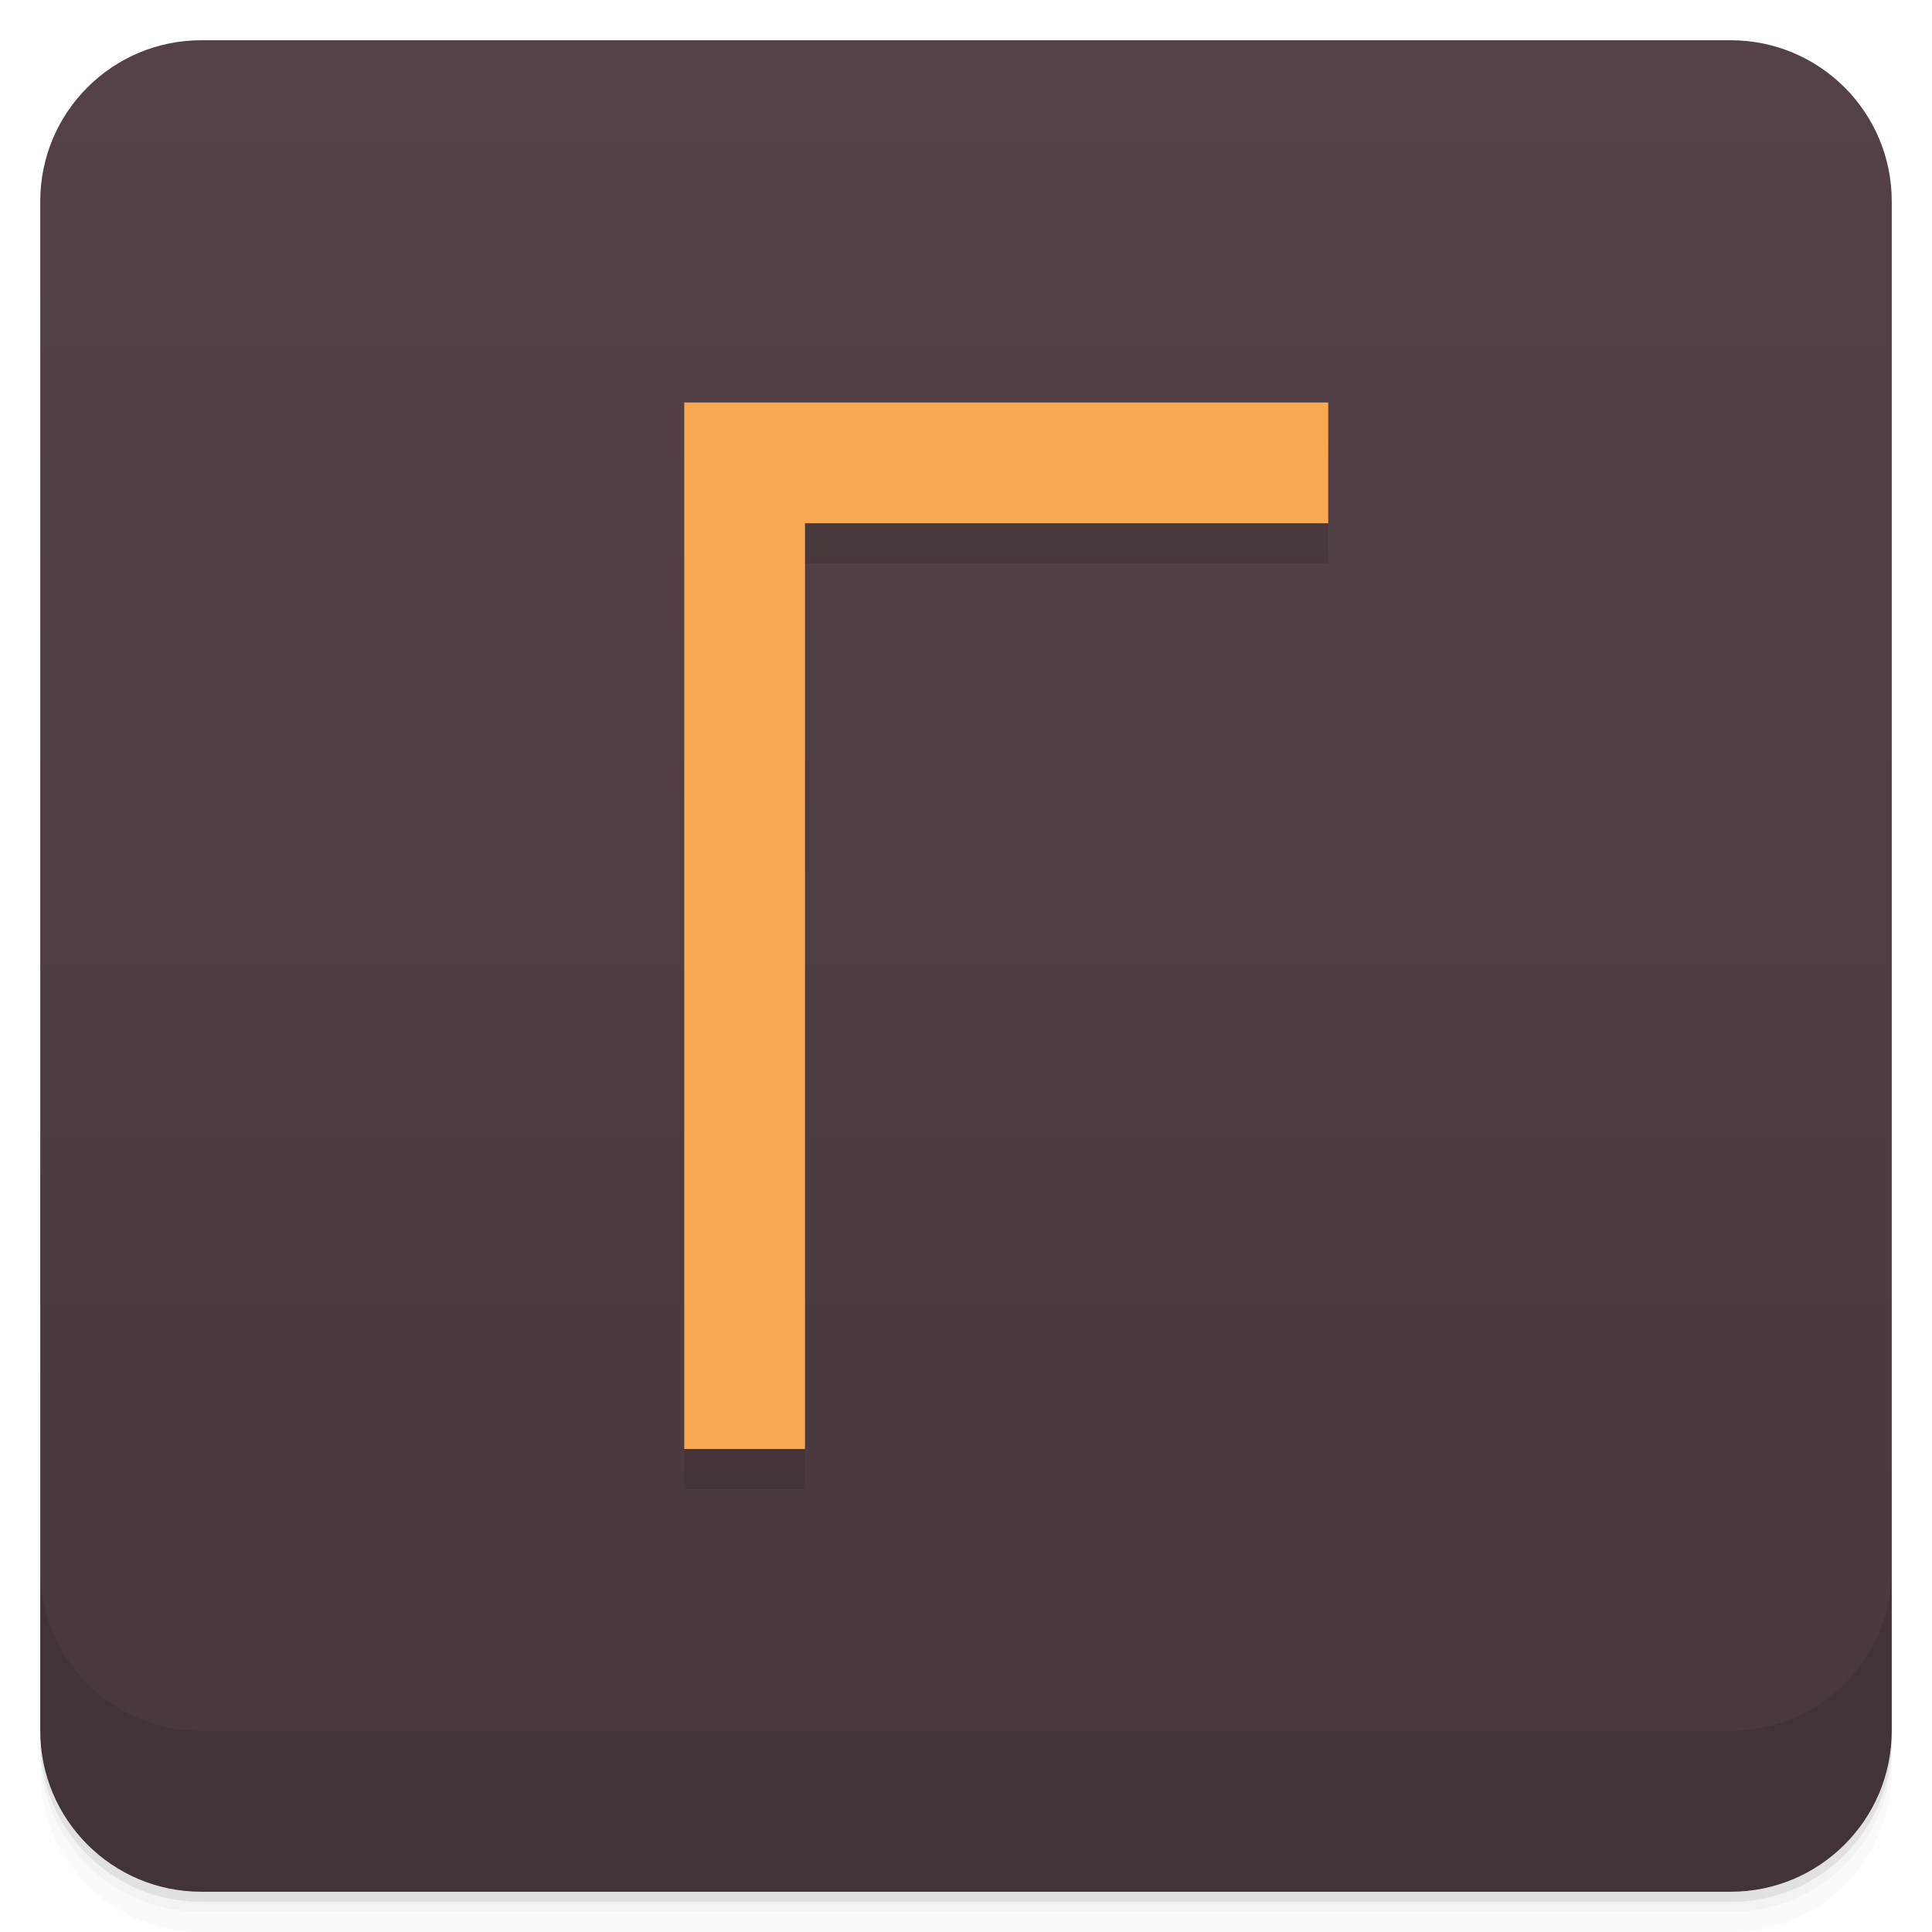
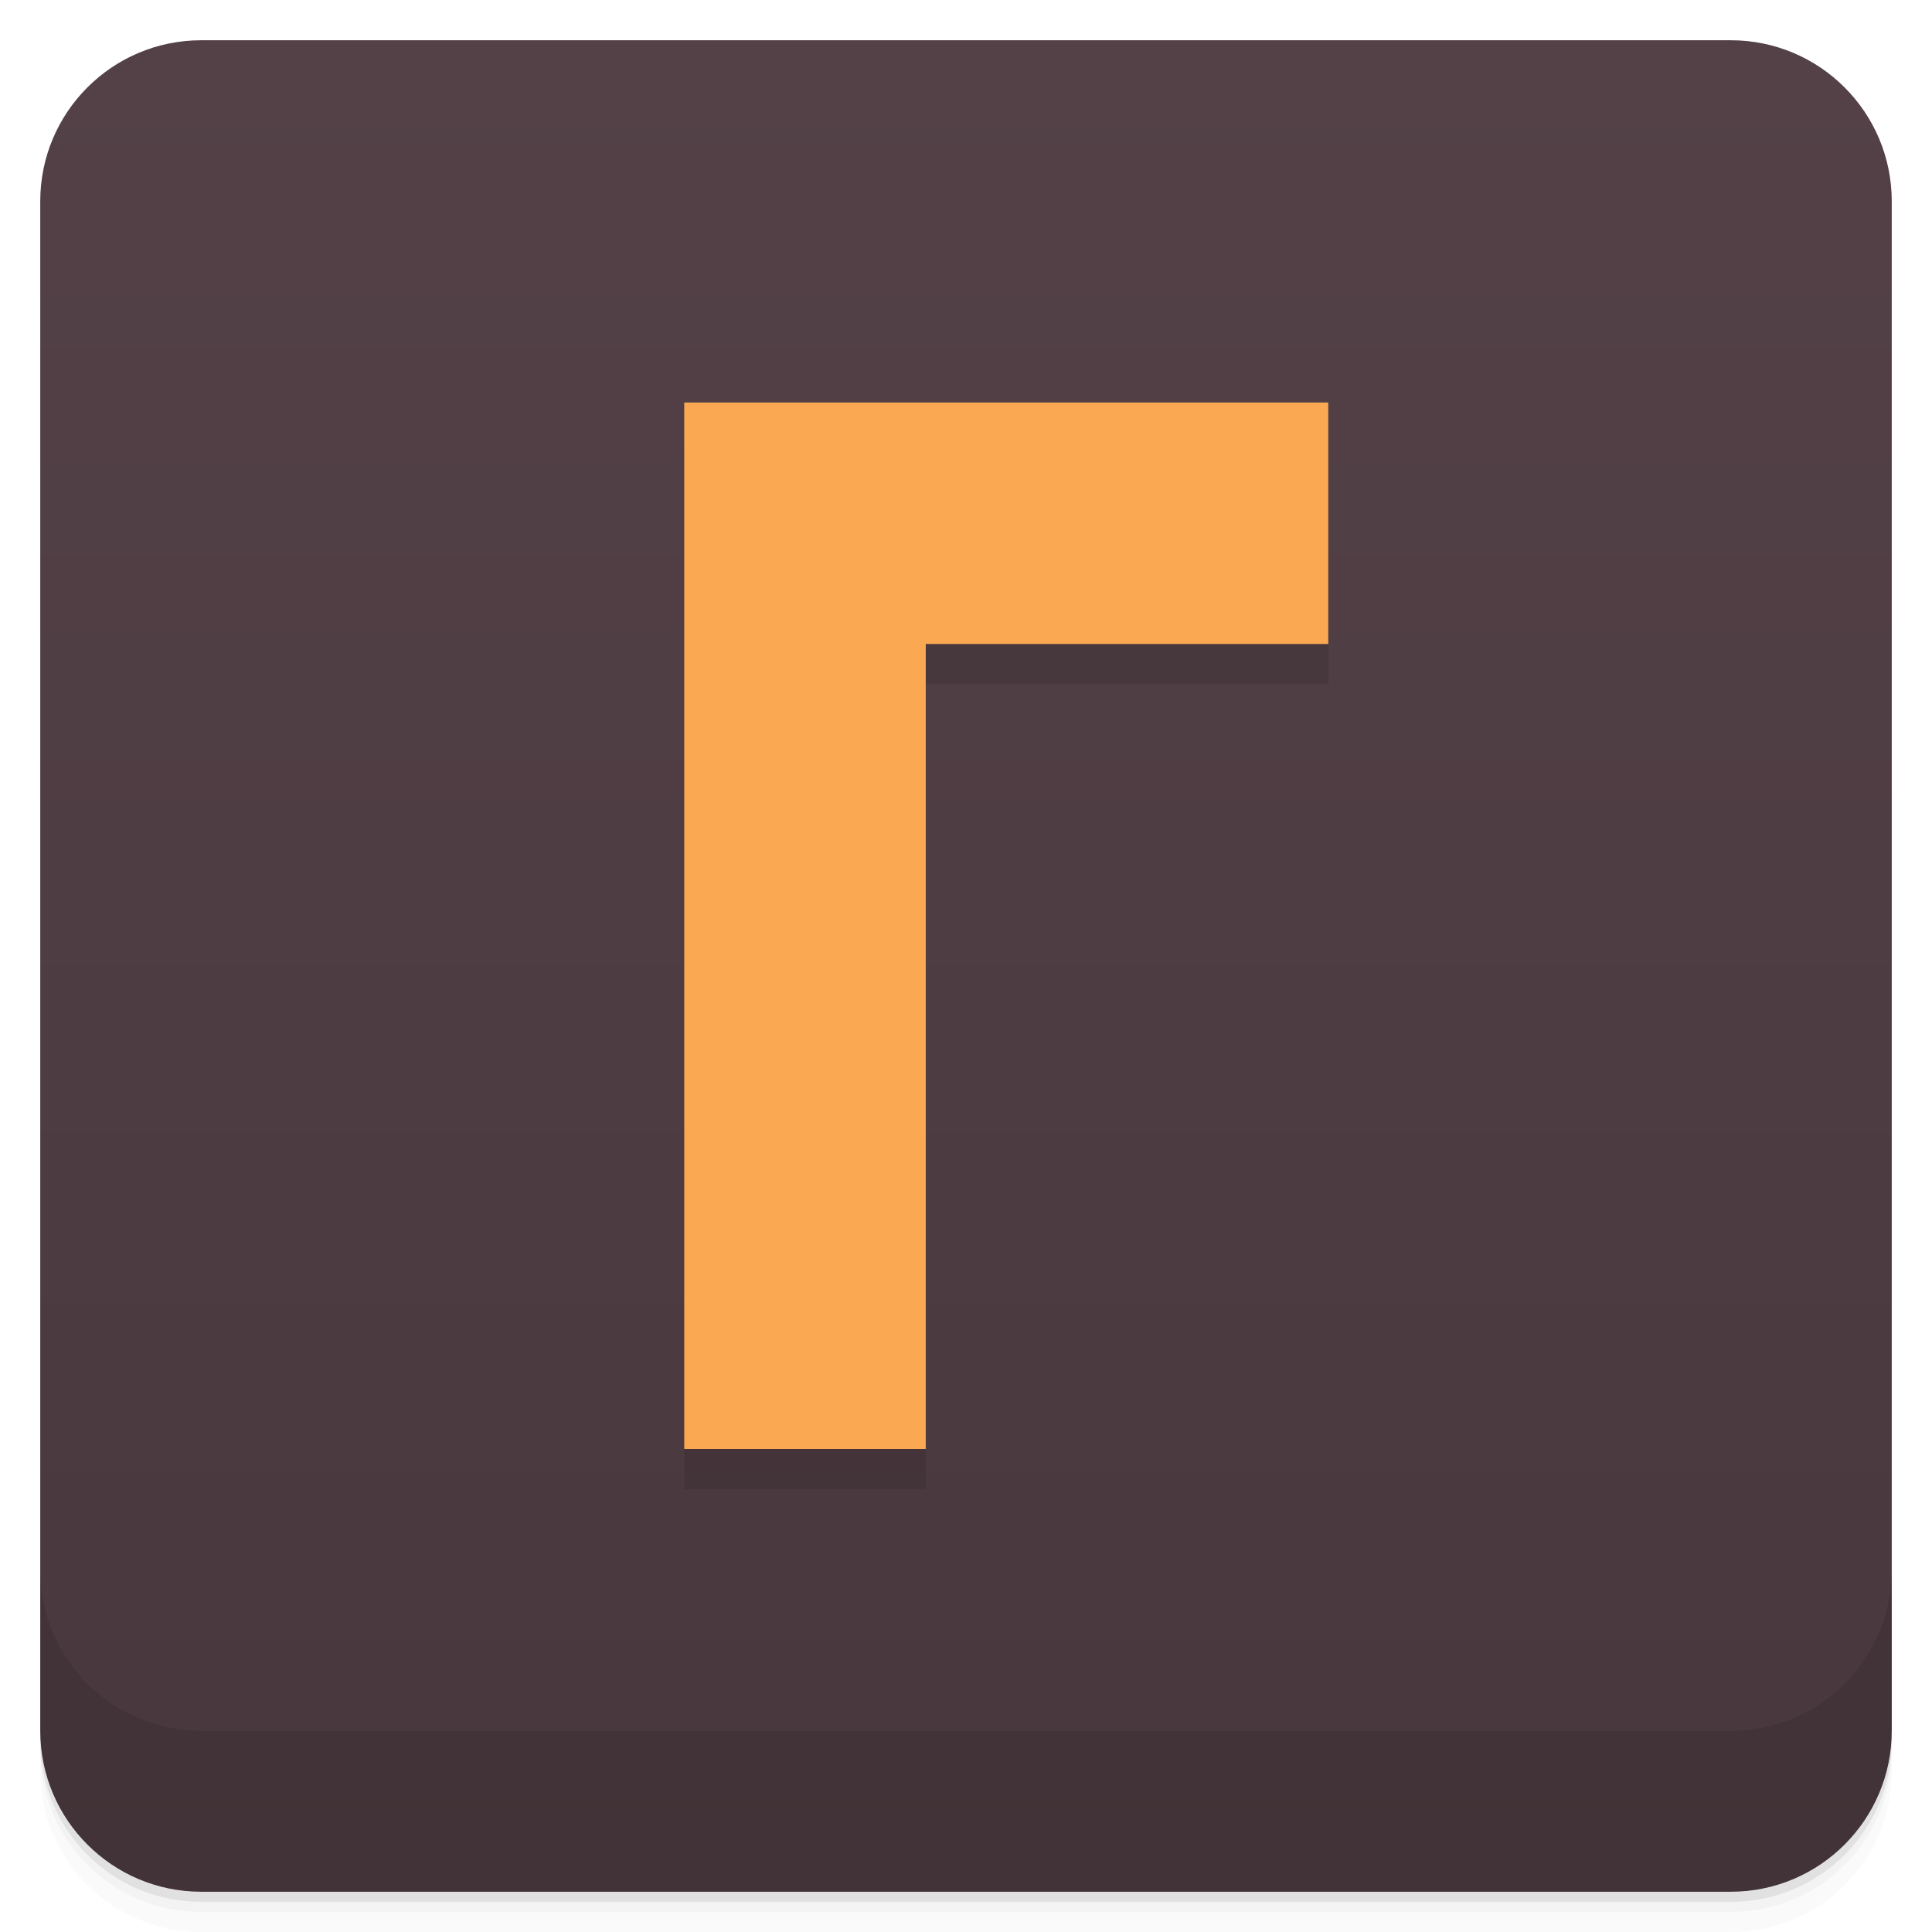
<svg xmlns="http://www.w3.org/2000/svg" version="1.1" viewBox="0 0 48 48">
  <defs>
    <linearGradient id="bg" x2="0" y1="1" y2="47" gradientUnits="userSpaceOnUse">
      <stop style="stop-color:#534147" offset="0" />
      <stop style="stop-color:#48383d" offset="1" />
    </linearGradient>
  </defs>
  <path d="m1 43v0.25c0 2.216 1.784 4 4 4h38c2.216 0 4-1.784 4-4v-0.25c0 2.216-1.784 4-4 4h-38c-2.216 0-4-1.784-4-4zm0 0.5v0.5c0 2.216 1.784 4 4 4h38c2.216 0 4-1.784 4-4v-0.5c0 2.216-1.784 4-4 4h-38c-2.216 0-4-1.784-4-4z" style="opacity:.02" />
  <path d="m1 43.25v0.25c0 2.216 1.784 4 4 4h38c2.216 0 4-1.784 4-4v-0.25c0 2.216-1.784 4-4 4h-38c-2.216 0-4-1.784-4-4z" style="opacity:.05" />
  <path d="m1 43v0.25c0 2.216 1.784 4 4 4h38c2.216 0 4-1.784 4-4v-0.25c0 2.216-1.784 4-4 4h-38c-2.216 0-4-1.784-4-4z" style="opacity:.1" />
  <rect x="1" y="1" width="46" height="46" rx="4" style="fill:url(#bg)" />
  <path d="m1 39v4c0 2.216 1.784 4 4 4h38c2.216 0 4-1.784 4-4v-4c0 2.216-1.784 4-4 4h-38c-2.216 0-4-1.784-4-4z" style="opacity:.1" />
-   <path d="m17 37v-26h16v3h-13v23z" style="enable-background:new;opacity:.1" />
-   <path d="m17 36v-26h16v3h-13v23z" style="enable-background:new;fill:#faa952" />
+   <path d="m17 37v-26h16v6h-10v20z" style="enable-background:new;opacity:.1" />
+   <path d="m17 36v-26h16v6h-10v20z" style="enable-background:new;fill:#faa952" />
</svg>
